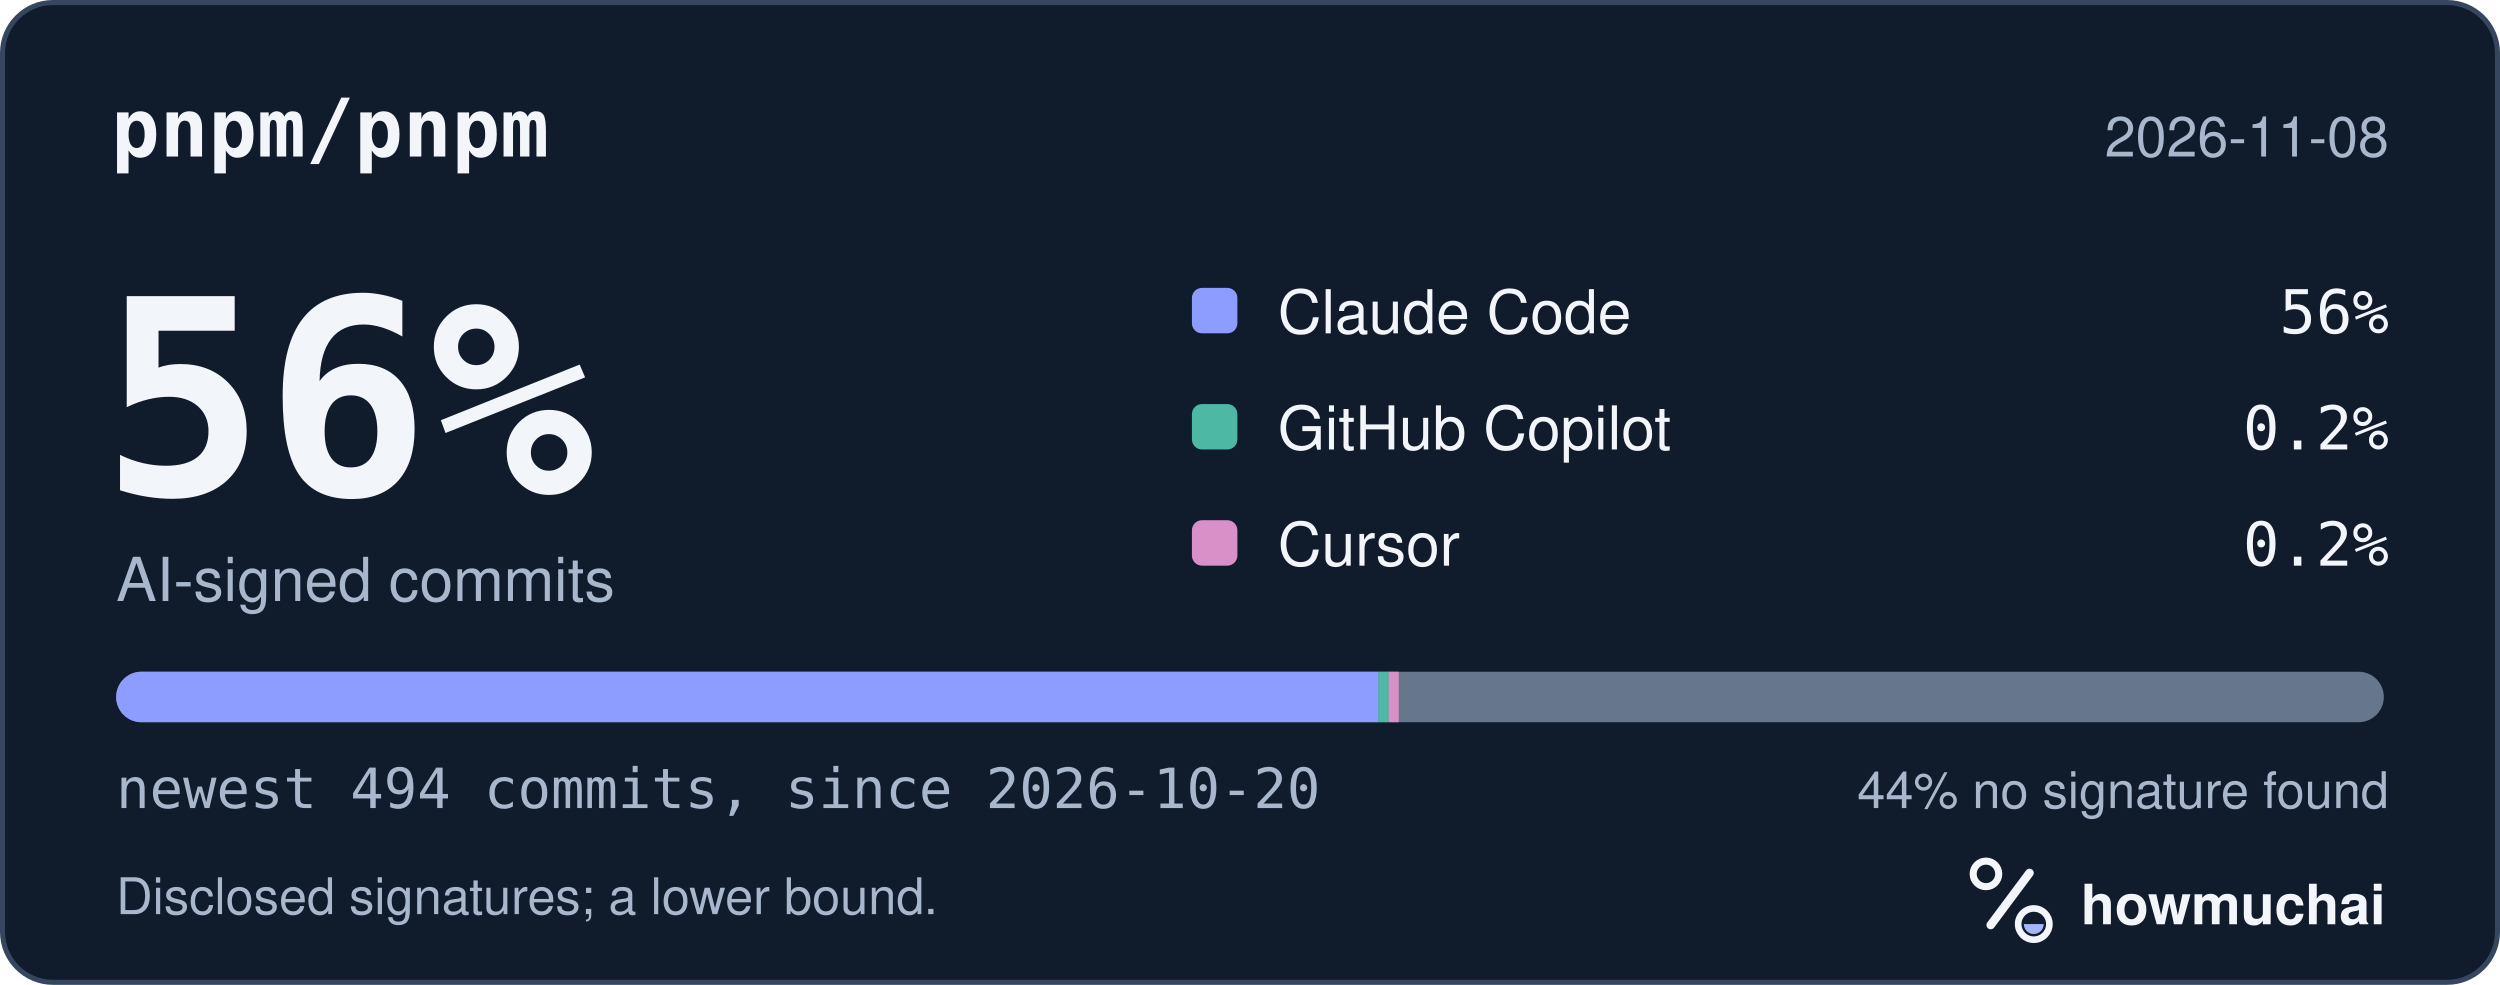
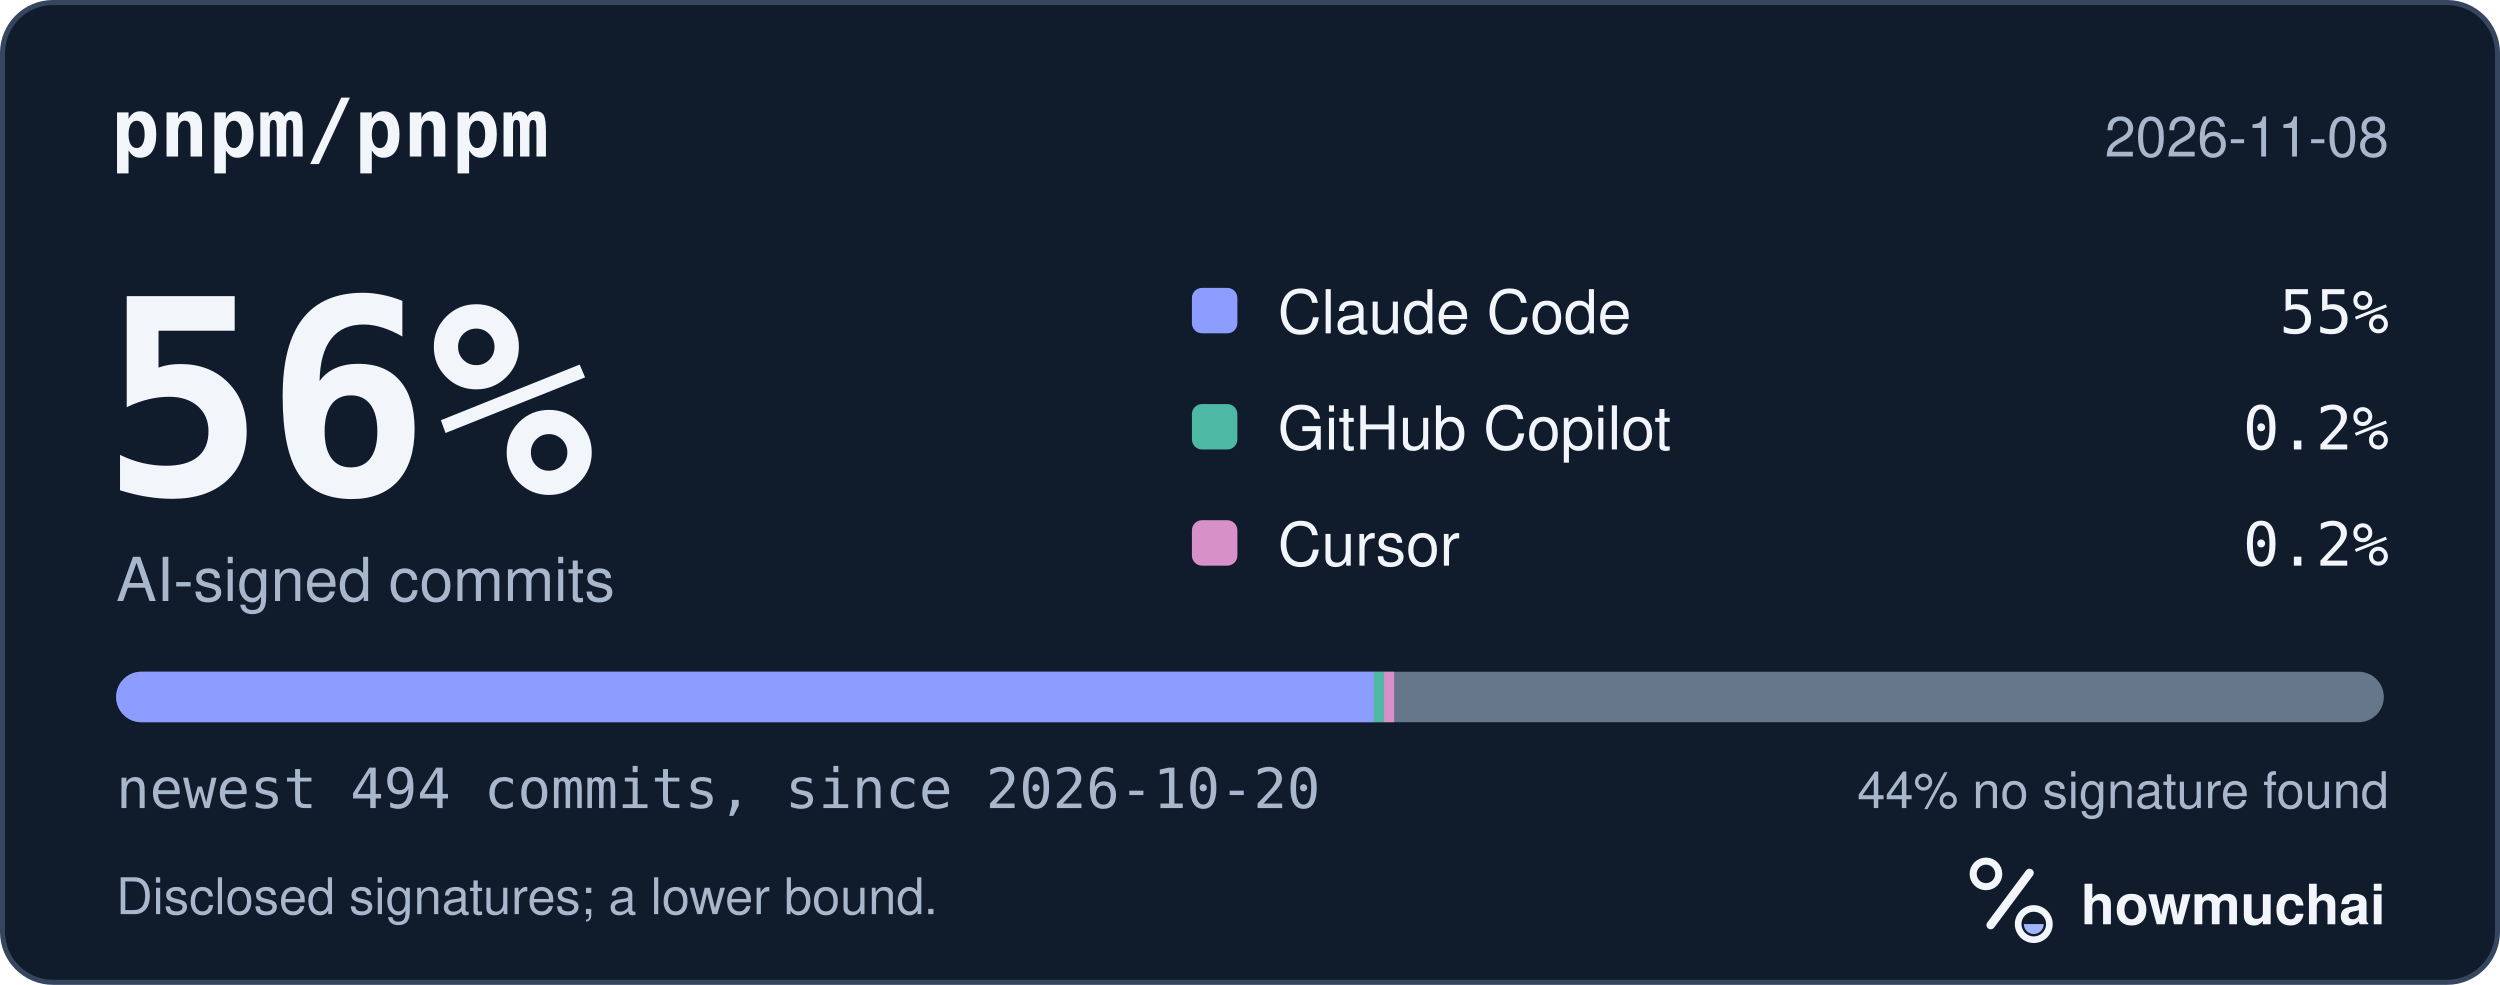
<svg xmlns="http://www.w3.org/2000/svg" width="495" height="195" viewBox="0 0 495 195" role="img" aria-labelledby="hm-t hm-d">
  <rect x="0.5" y="0.5" width="494" height="194" rx="10" fill="#101B2C" stroke="#35465E" />
  <text x="22" y="31" fill="#F2F5FA" font-family="ui-monospace, SF Mono, Menlo, Consolas, IBM Plex Mono, monospace" font-size="16" font-weight="600">pnpm/pnpm</text>
  <text x="473" y="31" fill="#A8B7CC" font-family="-apple-system, BlinkMacSystemFont, Segoe UI, Helvetica, Arial, Fira Sans, sans-serif" font-size="11" text-anchor="end">2026-11-08</text>
  <text x="20" y="98" fill="#F2F5FA" font-family="ui-monospace, SF Mono, Menlo, Consolas, IBM Plex Mono, monospace" font-size="54" font-weight="700">56%</text>
  <text x="23" y="119" fill="#A8B7CC" font-family="-apple-system, BlinkMacSystemFont, Segoe UI, Helvetica, Arial, Fira Sans, sans-serif" font-size="12">AI-signed commits</text>
  <rect x="236" y="57" width="9" height="9" rx="2" fill="#8D9DFF" />
  <text x="253" y="66" fill="#F2F5FA" font-family="-apple-system, BlinkMacSystemFont, Segoe UI, Helvetica, Arial, Fira Sans, sans-serif" font-size="12">Claude Code</text>
-   <text x="473" y="66" fill="#F2F5FA" font-family="ui-monospace, SF Mono, Menlo, Consolas, IBM Plex Mono, monospace" font-size="12" text-anchor="end">56%</text>
+   <text x="473" y="66" fill="#F2F5FA" font-family="ui-monospace, SF Mono, Menlo, Consolas, IBM Plex Mono, monospace" font-size="12" text-anchor="end">55%</text>
  <rect x="236" y="80" width="9" height="9" rx="2" fill="#4DB8A4" />
  <text x="253" y="89" fill="#F2F5FA" font-family="-apple-system, BlinkMacSystemFont, Segoe UI, Helvetica, Arial, Fira Sans, sans-serif" font-size="12">GitHub Copilot</text>
  <text x="473" y="89" fill="#F2F5FA" font-family="ui-monospace, SF Mono, Menlo, Consolas, IBM Plex Mono, monospace" font-size="12" text-anchor="end">0.2%</text>
  <rect x="236" y="103" width="9" height="9" rx="2" fill="#D891C8" />
  <text x="253" y="112" fill="#F2F5FA" font-family="-apple-system, BlinkMacSystemFont, Segoe UI, Helvetica, Arial, Fira Sans, sans-serif" font-size="12">Cursor</text>
  <text x="473" y="112" fill="#F2F5FA" font-family="ui-monospace, SF Mono, Menlo, Consolas, IBM Plex Mono, monospace" font-size="12" text-anchor="end">0.2%</text>
  <defs>
    <clipPath id="hm-bar">
      <rect x="23" y="133" width="449" height="10" rx="5" />
    </clipPath>
  </defs>
  <rect x="23" y="133" width="449" height="10" rx="5" fill="#66768B" />
  <g clip-path="url(#hm-bar)">
-     <rect x="23.00" y="133" width="249.95" height="10" fill="#8D9DFF" />
-     <rect x="272.95" y="133" width="2.00" height="10" fill="#4DB8A4" />
-     <rect x="274.95" y="133" width="2.00" height="10" fill="#D891C8" />
+     <rect x="23.00" y="133" width="249.04" height="10" fill="#8D9DFF" />
+     <rect x="272.04" y="133" width="2.00" height="10" fill="#4DB8A4" />
+     <rect x="274.04" y="133" width="2.00" height="10" fill="#D891C8" />
  </g>
  <text x="23" y="160" fill="#A8B7CC" font-family="ui-monospace, SF Mono, Menlo, Consolas, IBM Plex Mono, monospace" font-size="11">newest 494 commits, since 2026-10-20</text>
  <text x="473" y="160" fill="#A8B7CC" font-family="-apple-system, BlinkMacSystemFont, Segoe UI, Helvetica, Arial, Fira Sans, sans-serif" font-size="10" text-anchor="end">44% no signature found</text>
  <text x="23" y="181" fill="#A8B7CC" font-family="-apple-system, BlinkMacSystemFont, Segoe UI, Helvetica, Arial, Fira Sans, sans-serif" font-size="10">Disclosed signatures; a lower bound.</text>
  <g transform="translate(386 166) scale(0.046875)">
    <circle cx="154" cy="150" r="54" fill="none" stroke="#F2F5FA" stroke-width="30" />
    <path d="M174 366 338 146" fill="none" stroke="#F2F5FA" stroke-width="36" stroke-linecap="round" />
    <circle cx="356" cy="362" r="66" fill="none" stroke="#F2F5FA" stroke-width="28" />
    <path d="M314 362a42 42 0 0 0 84 0Z" fill="#A4B5FF" />
  </g>
  <text x="412" y="183" fill="#F2F5FA" font-family="-apple-system, BlinkMacSystemFont, Segoe UI, Helvetica, Arial, Fira Sans, sans-serif" font-size="11" font-weight="650">howmuchai</text>
</svg>
